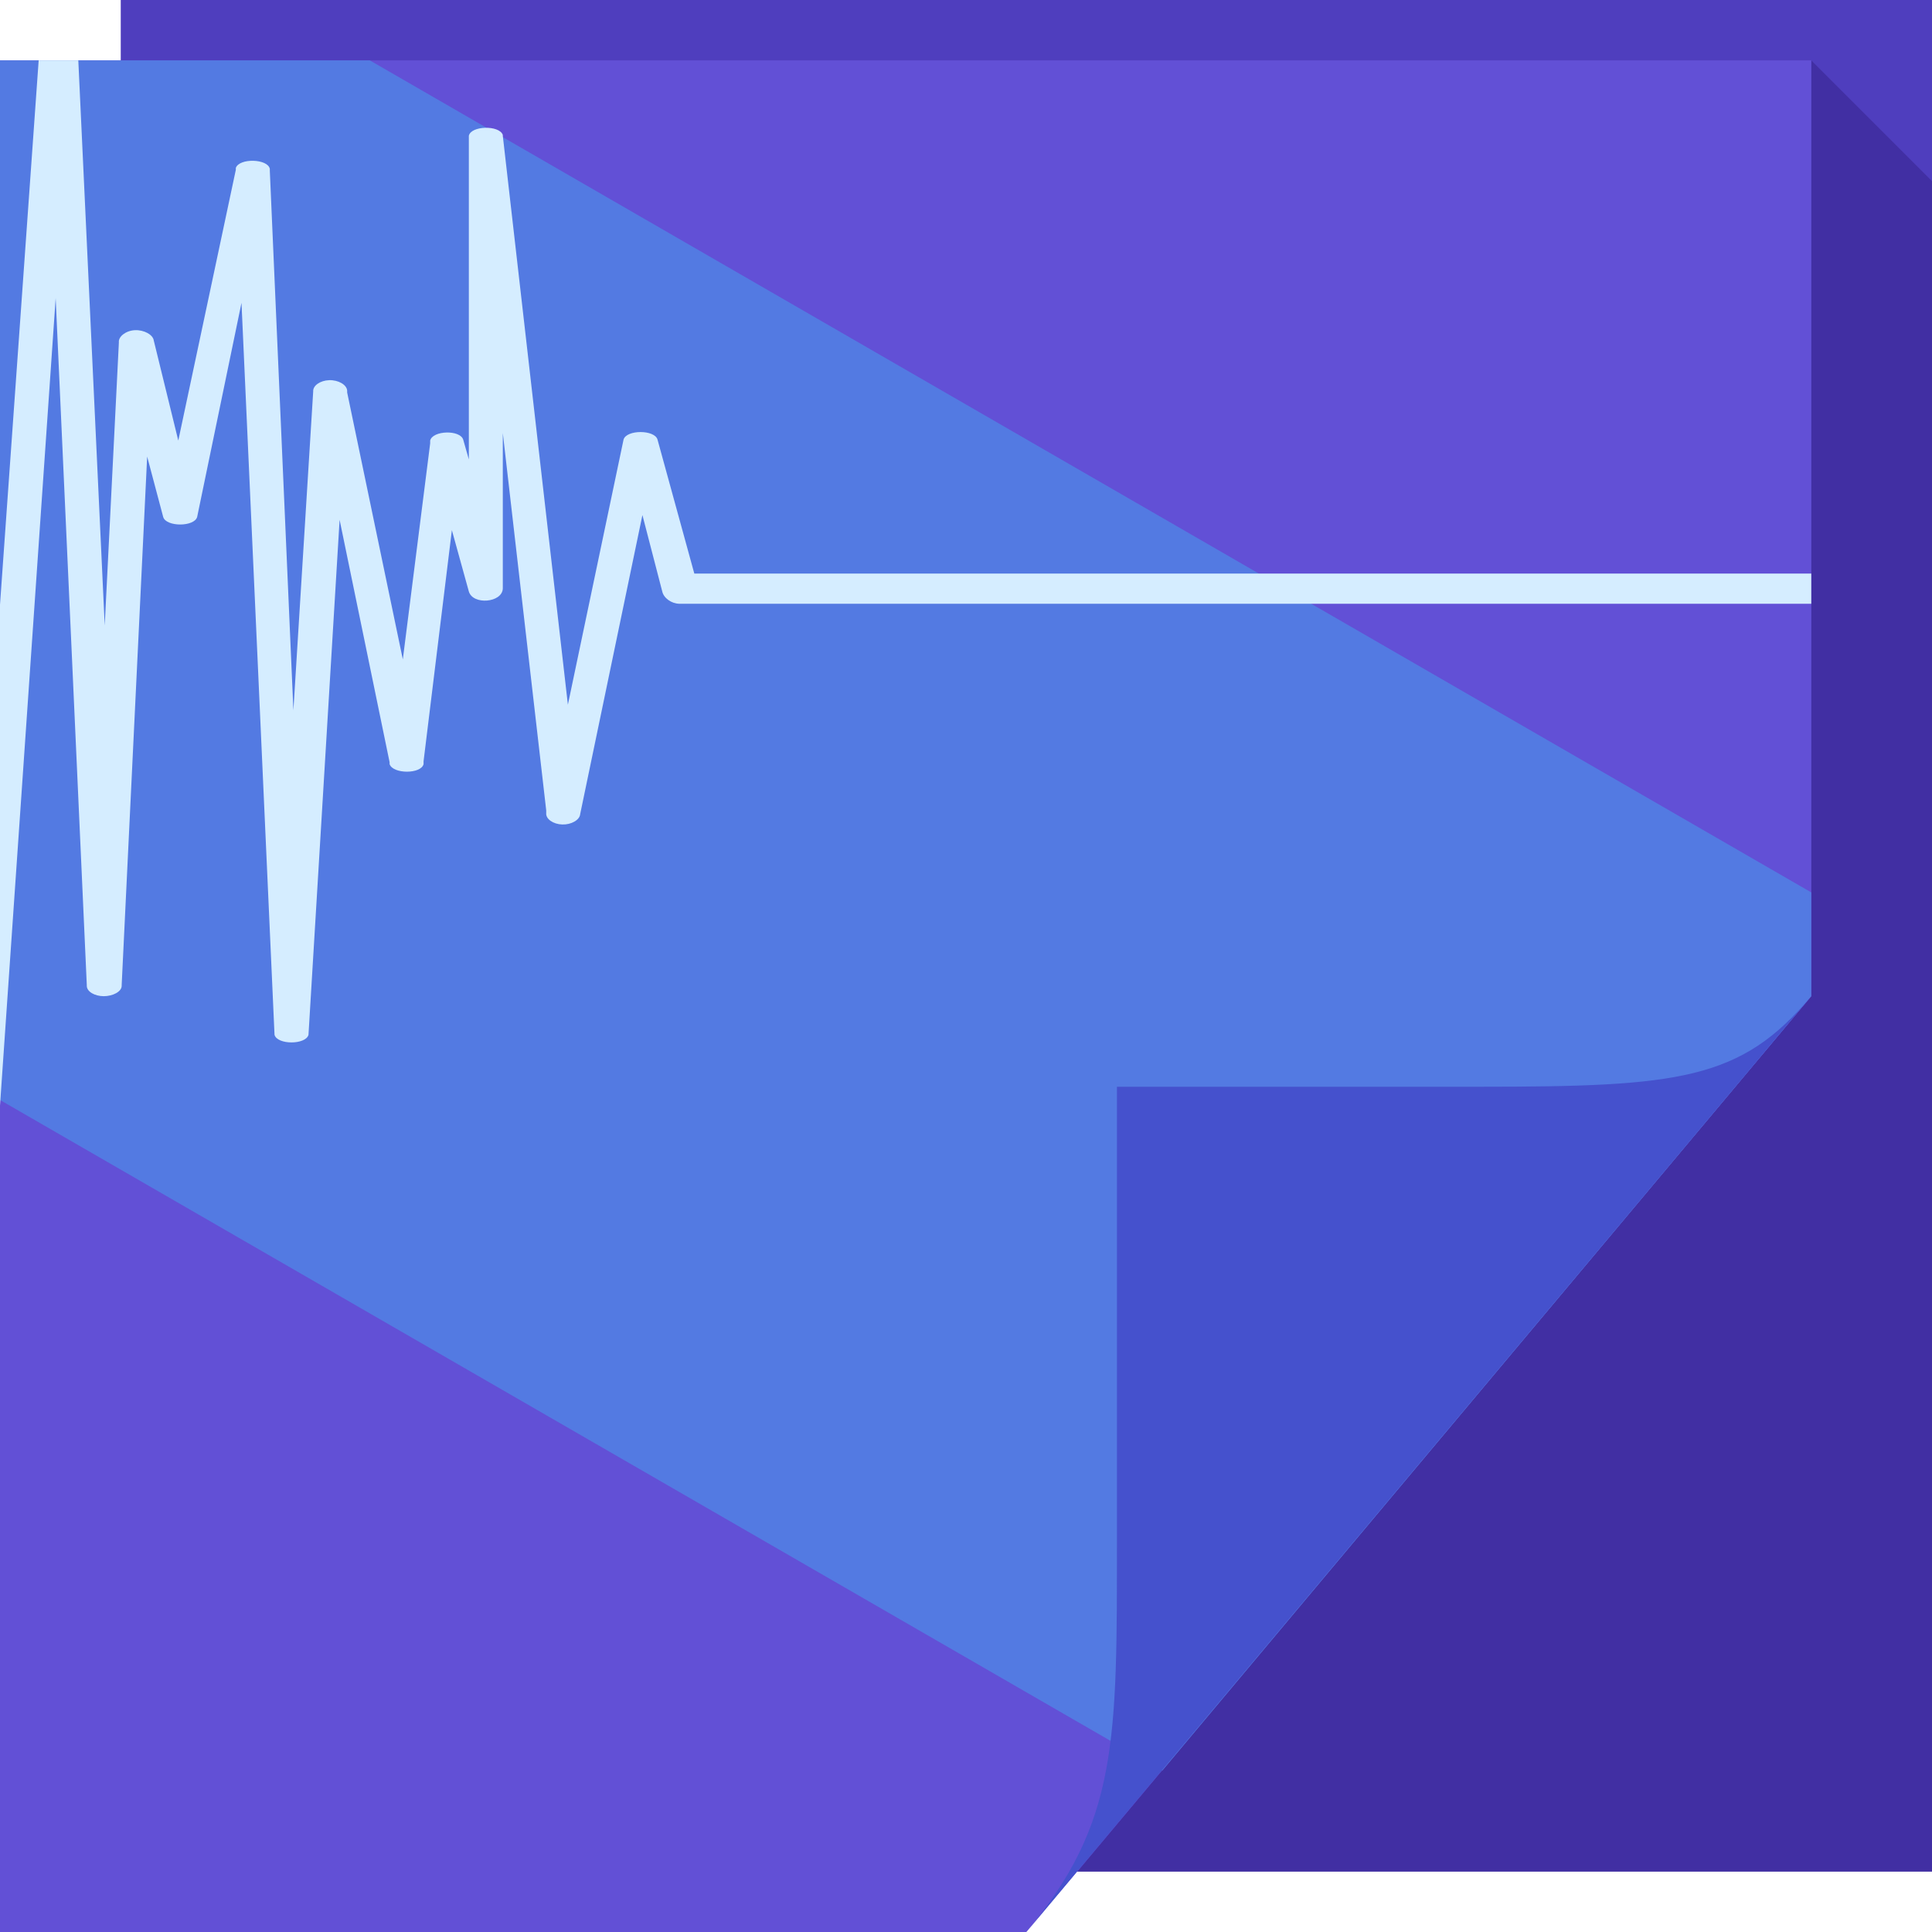
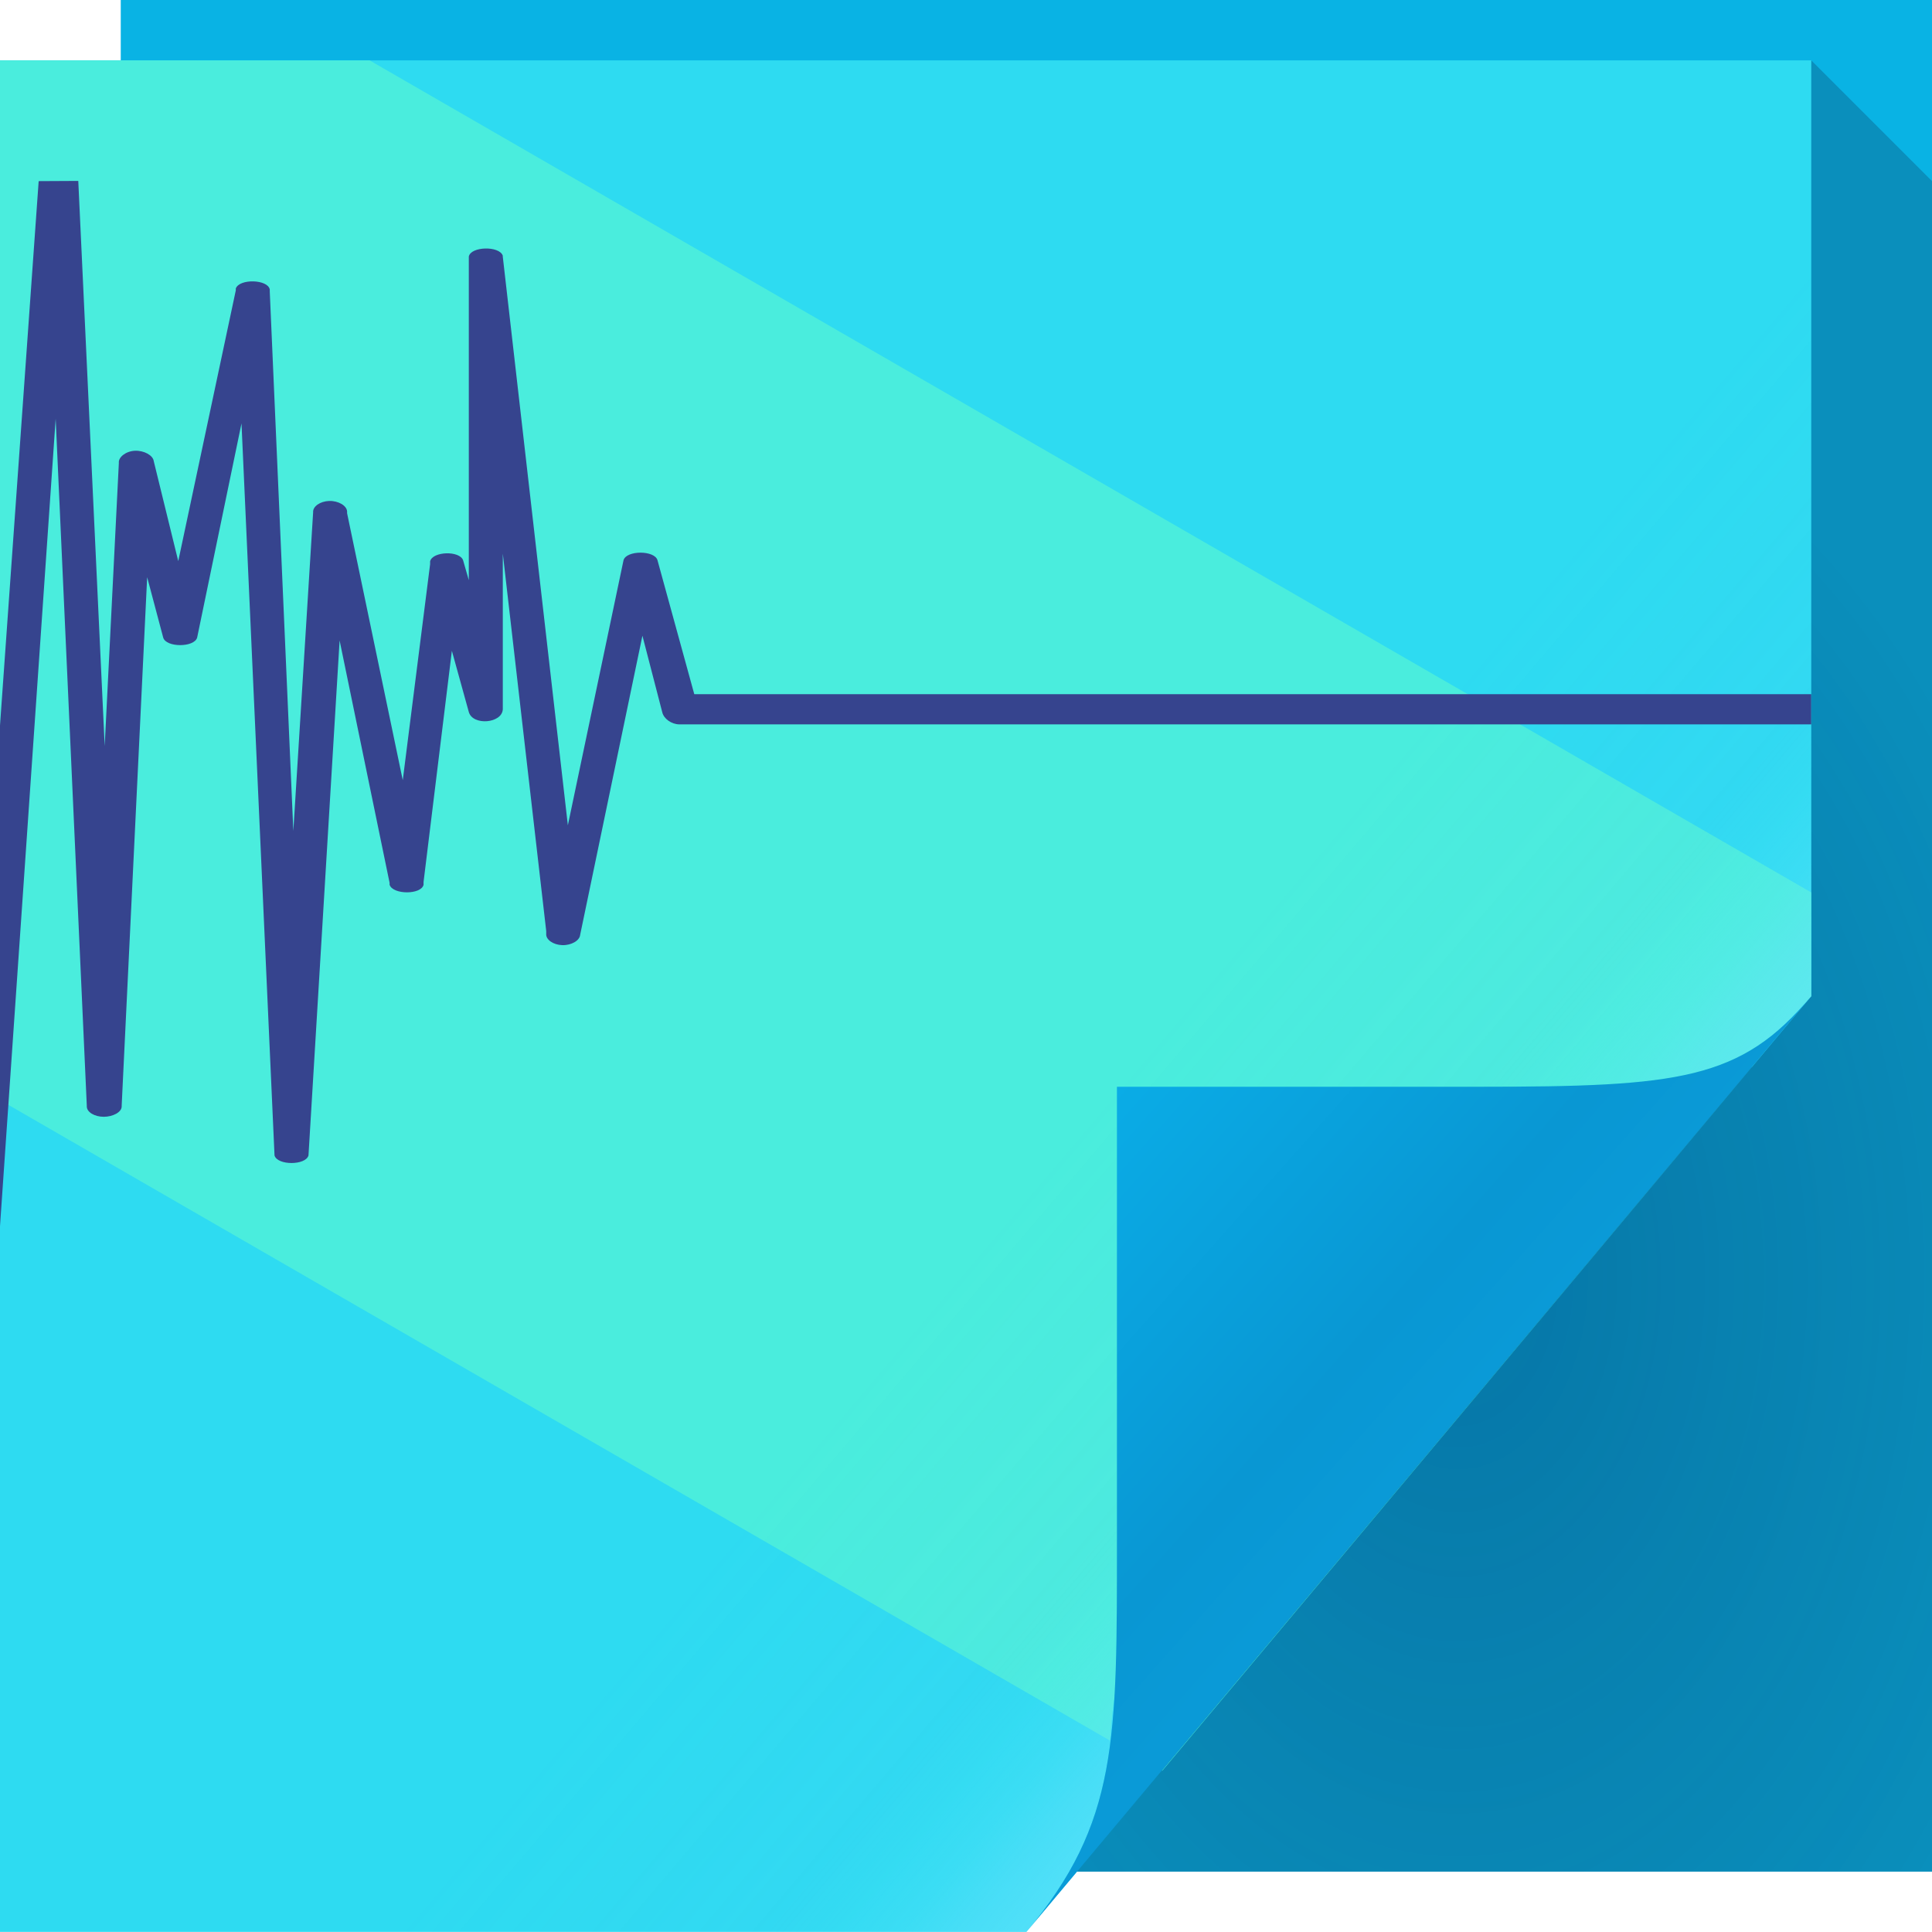
- <svg xmlns="http://www.w3.org/2000/svg" version="1.1" width="64" height="64" id="svg13094">
-   <defs id="defs11" />
-   <path d="M 4,0 64,0 64,62 4,62 z" id="path3960" style="fill:#4f3ebe;fill-rule:nonzero;fill-opacity:1" />
-   <path style="fill:#1b0051;fill-rule:nonzero;fill-opacity:0.248" d="M 60 2 L 60 33 L 35.688 62 L 64 62 L 64 37 L 64 6 L 60 2 z " id="path3900" />
-   <path id="path4016" d="M 0,2 60,2 60,33 34,64 0,64 z" style="fill:#6250d6;fill-opacity:1;fill-rule:nonzero" />
-   <path id="path4018" d="M 0,2 0,36.438 38.5,58.656 60,33 60,29.562 12.25,2 0,2 z" style="fill:#537ae2;fill-opacity:1;fill-rule:nonzero" />
-   <path d="M 34,64 60,33 c -2.329,2.776 -4.361,3 -11,3 H 37 v 15 c 0,6.644 0.044,9.37 -3,13 z" id="path4278" style="fill:#4551cd;fill-rule:nonzero;fill-opacity:1" />
-   <path style="font-size:medium;font-style:normal;font-variant:normal;font-weight:normal;font-stretch:normal;text-indent:0;text-align:start;text-decoration:none;line-height:normal;letter-spacing:normal;word-spacing:normal;text-transform:none;direction:ltr;block-progression:tb;writing-mode:lr-tb;text-anchor:start;baseline-shift:baseline;color:#000000;fill:#d5edff;fill-opacity:1;stroke:none;stroke-width:1.239;marker:none;visibility:visible;display:inline;overflow:visible;enable-background:accumulate;font-family:Sans;-inkscape-font-specification:Sans" d="M 1.281 2 L 0 20.031 L 0 36.625 L 1.844 9.875 L 2.875 32.625 L 2.875 32.656 C 2.875 32.849 3.137 33 3.438 33 C 3.738 33 4.031 32.849 4.031 32.656 L 4.031 32.625 L 4.875 15.125 L 5.406 17.125 C 5.501 17.458 6.437 17.458 6.531 17.125 L 8 10.031 L 9.094 34.281 C 9.188 34.615 10.124 34.615 10.219 34.281 L 11.25 17.219 L 12.906 25.25 L 12.906 25.312 C 13.013 25.645 13.951 25.648 14.031 25.312 L 14.031 25.219 L 14.969 17.562 L 15.531 19.594 C 15.665 20.049 16.631 19.97 16.656 19.5 L 16.656 19.438 L 16.656 14.344 L 18.094 26.844 L 18.094 26.938 C 18.079 27.131 18.325 27.303 18.625 27.312 C 18.925 27.322 19.204 27.162 19.219 26.969 L 21.281 17.062 L 21.938 19.594 C 21.987 19.813 22.243 19.995 22.5 20 L 60 20 L 60 19.625 L 60 19 L 23 19 L 21.781 14.562 C 21.687 14.229 20.751 14.229 20.656 14.562 L 18.812 23.344 L 16.656 4.5 L 16.656 4.469 C 16.539 4.137 15.595 4.162 15.531 4.5 L 15.531 4.531 L 15.531 15.219 L 15.344 14.562 C 15.237 14.23 14.33 14.258 14.25 14.594 L 14.25 14.688 L 13.344 21.844 L 11.5 13 L 11.5 12.938 C 11.485 12.744 11.207 12.584 10.906 12.594 C 10.606 12.603 10.36 12.776 10.375 12.969 L 9.719 23.531 L 8.938 5.656 L 8.938 5.594 C 8.873 5.255 7.93 5.23 7.812 5.562 L 7.812 5.625 L 5.906 14.594 L 5.094 11.281 C 5.071 11.088 4.769 10.923 4.469 10.938 C 4.168 10.952 3.915 11.151 3.938 11.344 L 3.469 20.719 L 2.594 2 L 1.281 2 z " id="path3792" />
+ <svg xmlns="http://www.w3.org/2000/svg" width="64" height="64" version="1.1">
+   <defs>
+     <radialGradient id="b" cx="46.87" cy="36.89" r="14.16" gradientTransform="matrix(1.44,0,0,2.118,-19.19,-35.79)" gradientUnits="userSpaceOnUse">
+       <stop stop-color="#002455" stop-opacity=".425" offset="0" />
+       <stop stop-color="#0d2548" stop-opacity=".26" offset="1" />
+     </radialGradient>
+     <linearGradient id="c" x1="37" x2="48.96" y1="36" y2="46.16" gradientUnits="userSpaceOnUse">
+       <stop stop-color="#74b1fa" stop-opacity=".001" offset="0" />
+       <stop stop-color="#74b1fa" stop-opacity=".055" offset=".59" />
+       <stop stop-color="#6fe0ff" stop-opacity=".095" offset=".7" />
+       <stop stop-color="#6fe5ff" stop-opacity=".203" offset=".808" />
+       <stop stop-color="#6fe2ff" stop-opacity=".388" offset=".902" />
+       <stop stop-color="#6fe4ff" stop-opacity=".524" offset="1" />
+     </linearGradient>
+     <linearGradient id="a" x1="82.74" x2="71" y1="79.42" y2="69" gradientTransform="translate(-34,-33)" gradientUnits="userSpaceOnUse">
+       <stop stop-color="#0a9ad7" offset="0" />
+       <stop stop-color="#0997d3" offset=".252" />
+       <stop stop-color="#0aace6" offset="1" />
+     </linearGradient>
+   </defs>
+   <path d="m4 0h60v62h-60z" fill="#09b3e4" />
+   <path d="m60 2-20 24-4.32 36h28.32v-56z" fill="url(#b)" />
+   <path d="m0 2h60v31l-1.971 2.351-15.03 4.649-7.334 22.01-1.666 1.986h-34z" fill="#2edbf1" />
+   <path d="m0 2v34.44l36.77 21.22c0.428-7.116 5.227-10.03 5.227-17.66 6.877-0.498 13.87-2.235 18-7v-3.438l-47.75-27.56zm60 31-21.51 25.65 0.012 0.008z" fill="#4aeddd" />
+   <path d="m0 2v62h34c3.044-3.63 3-6.356 3-13v-15h12c6.639 0 8.671-0.224 11-3v-31h-60z" color="#000000" fill="url(#c)" />
+   <path d="m1.281 6-1.281 18.03v16.59l1.844-26.75 1.031 22.75v0.031c8.49e-5 0.193 0.262 0.344 0.562 0.344s0.594-0.151 0.594-0.344v-0.031l0.844-17.5 0.531 2c0.094 0.334 1.031 0.334 1.125 0l1.469-7.094 1.094 24.25c0.094 0.334 1.031 0.334 1.125 0l1.031-17.06 1.656 8.031v0.062c0.107 0.332 1.045 0.336 1.125 0v-0.094l0.938-7.656 0.562 2.031c0.134 0.456 1.1 0.376 1.125-0.094v-0.062-5.094l1.438 12.5v0.094c-0.015 0.193 0.231 0.365 0.531 0.375 0.3 0.01 0.579-0.151 0.594-0.344l2.062-9.906 0.656 2.531c0.049 0.22 0.306 0.401 0.562 0.406h37.5v-0.375-0.625h-37l-1.219-4.438c-0.094-0.334-1.031-0.334-1.125 0l-1.844 8.781-2.156-18.84v-0.031c-0.118-0.332-1.061-0.307-1.125 0.031v0.031 10.69l-0.188-0.656c-0.107-0.332-1.014-0.304-1.094 0.031v0.094l-0.906 7.156-1.844-8.844v-0.062c-0.015-0.193-0.293-0.353-0.594-0.344-0.3 0.01-0.546 0.182-0.531 0.375l-0.656 10.56-0.781-17.88v-0.062c-0.064-0.338-1.007-0.363-1.125-0.031v0.062l-1.906 8.969-0.812-3.312c-0.023-0.193-0.325-0.358-0.625-0.344-0.3 0.014-0.554 0.213-0.531 0.406l-0.469 9.375-0.875-18.72z" color="#000000" fill="#36448e" style="text-decoration-line:none;text-indent:0;text-transform:none" />
+   <path d="m34 64 26-31c-2.329 2.776-4.361 3-11 3h-12v15c0 6.644 0.044 9.37-3 13z" fill="url(#a)" />
</svg>
